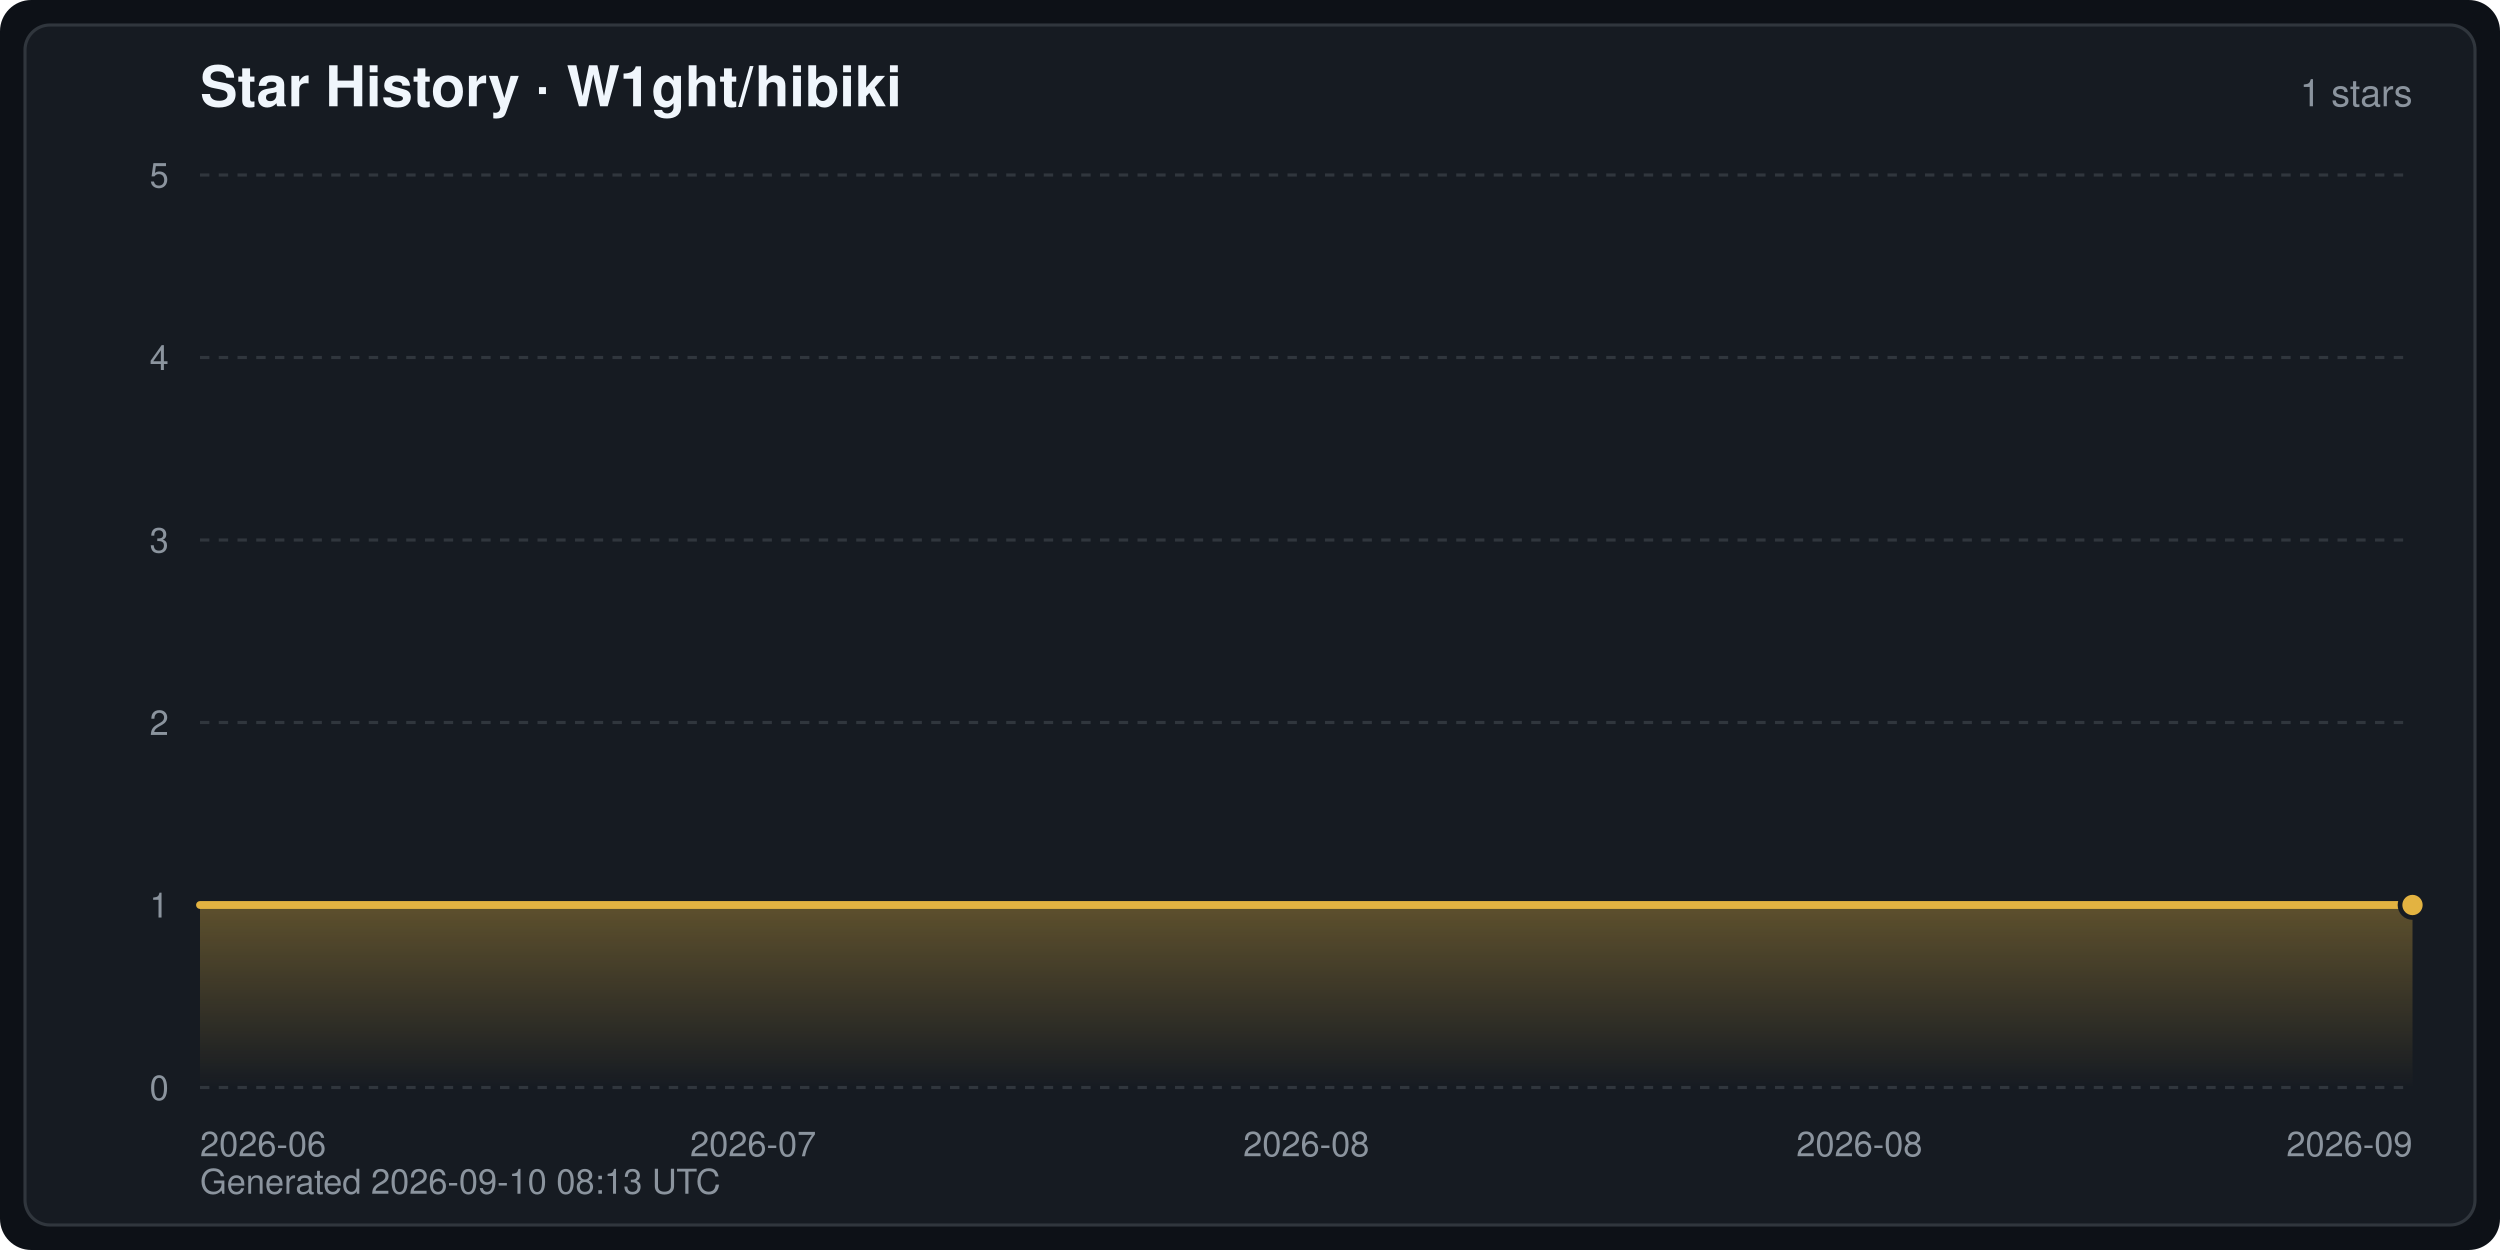
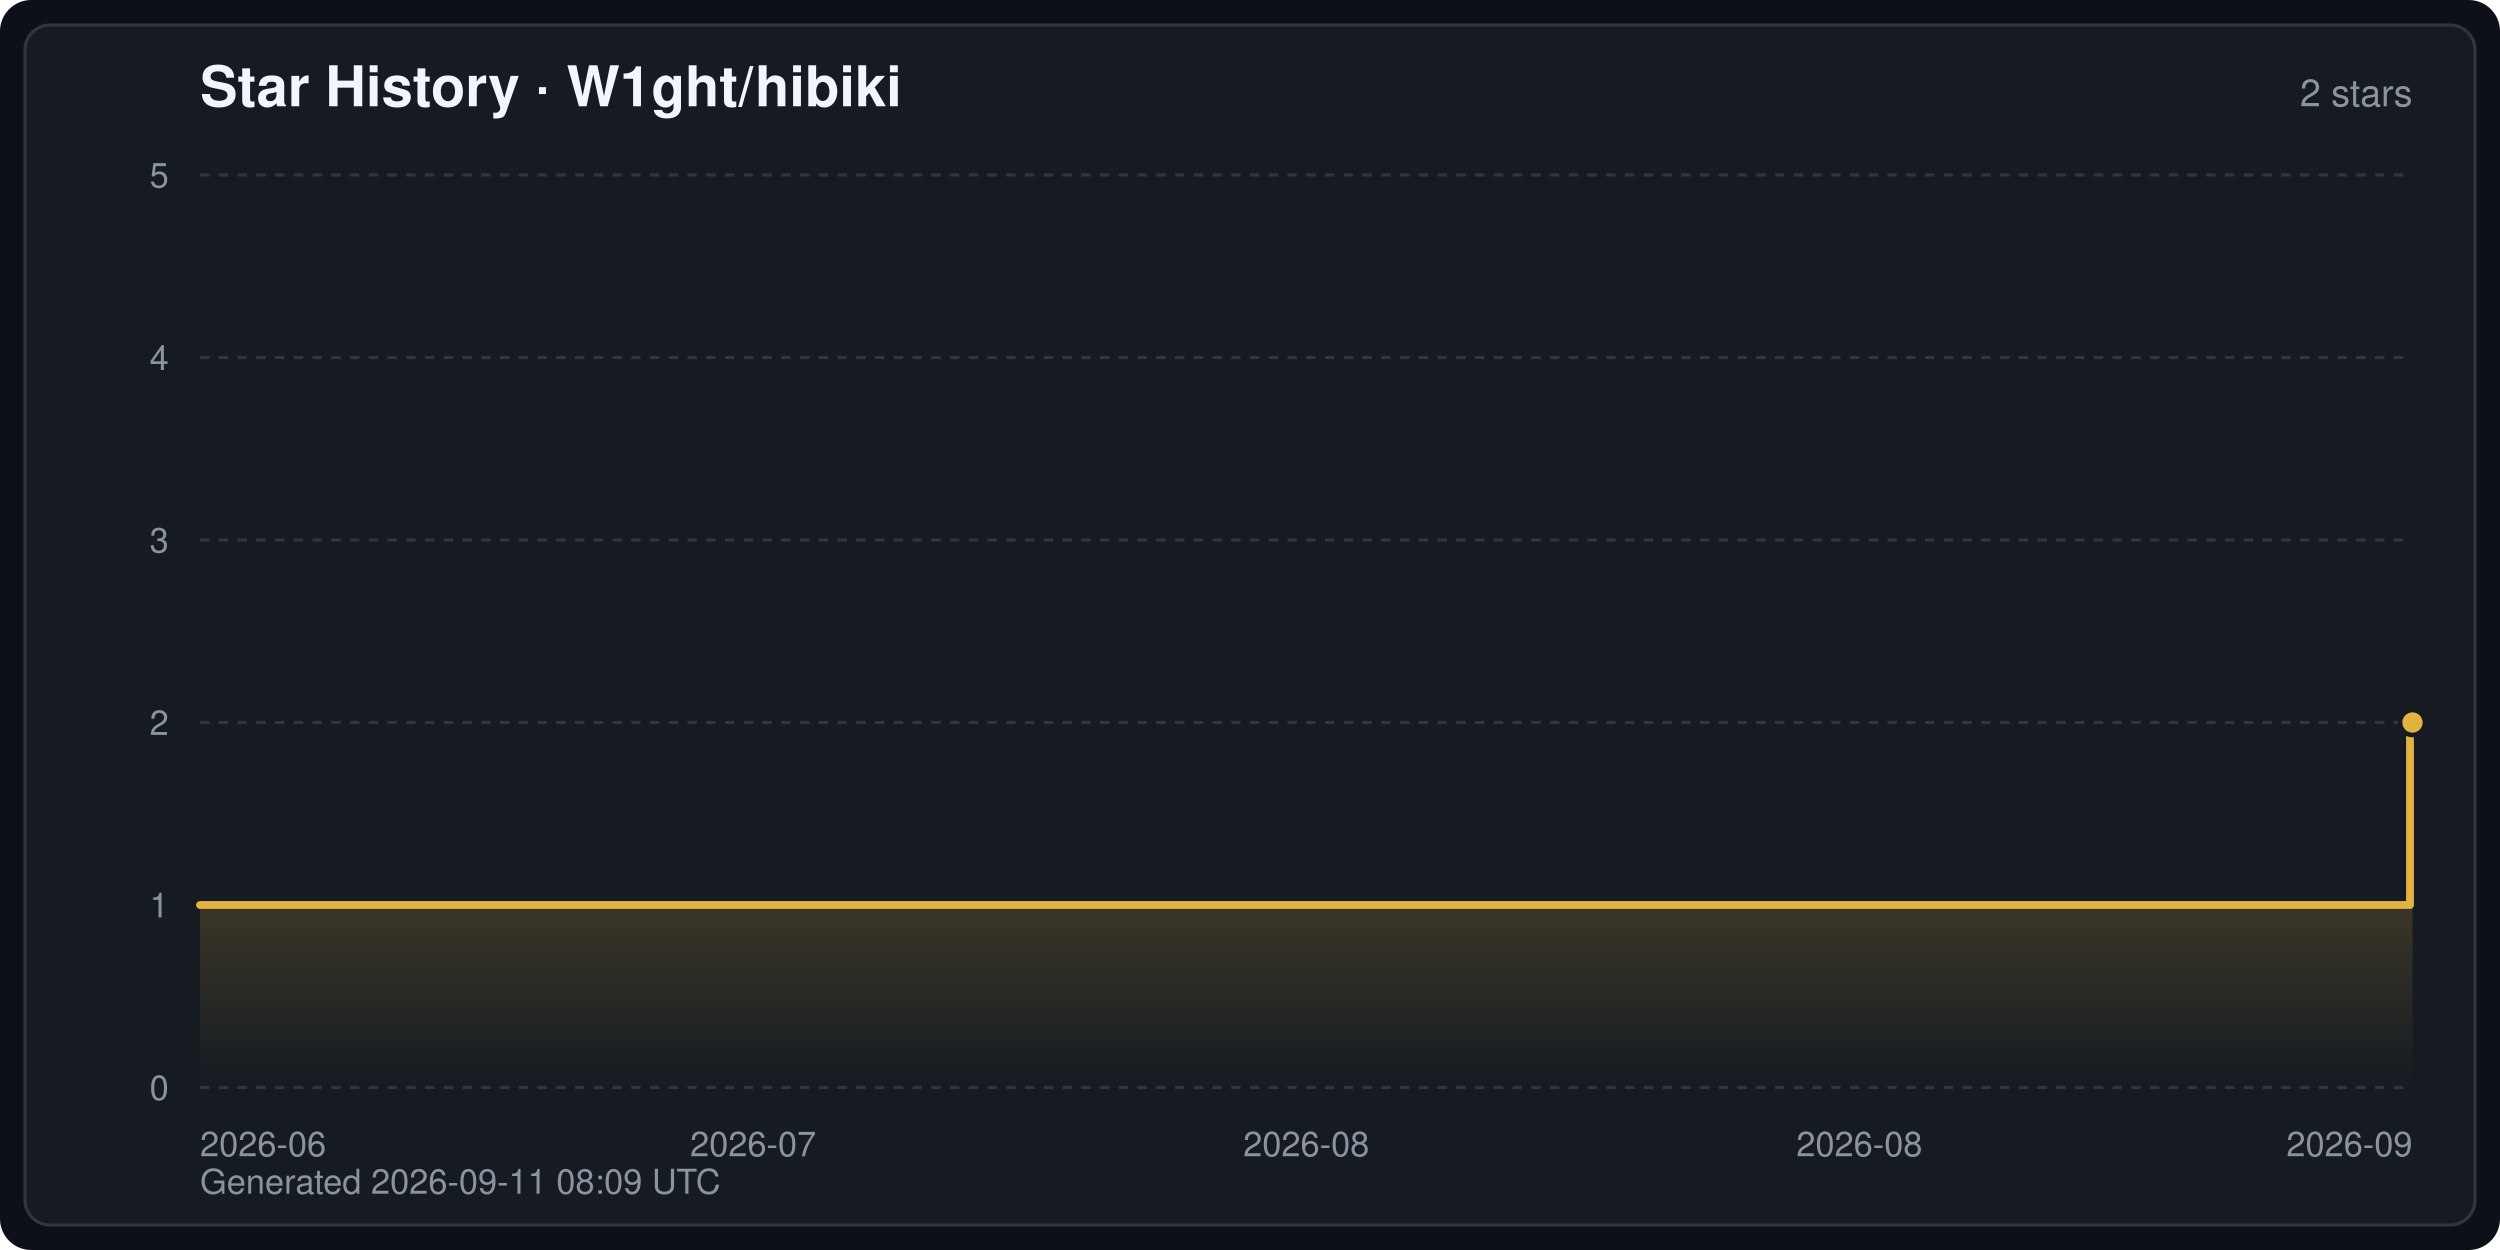
<svg xmlns="http://www.w3.org/2000/svg" width="800" height="400" viewBox="0 0 800 400" font-family="-apple-system,BlinkMacSystemFont,Segoe UI,Helvetica,Arial,sans-serif" role="img" aria-label="Star History · W1ght/hibiki">
  <defs>
    <linearGradient id="starArea" x1="0" y1="0" x2="0" y2="1">
      <stop offset="0" stop-color="#e3b341" stop-opacity="0.35" />
      <stop offset="1" stop-color="#e3b341" stop-opacity="0" />
    </linearGradient>
  </defs>
  <rect width="800" height="400" rx="10" fill="#0d1117" />
  <rect x="8" y="8" width="784" height="384" rx="8" fill="#161b22" stroke="#30363d" stroke-width="1" />
  <text x="64" y="34" fill="#f0f6fc" font-size="18" font-weight="600">Star History · W1ght/hibiki</text>
-   <text x="772" y="34" fill="#8b949e" font-size="12" text-anchor="end">1 stars</text>
+   <text x="772" y="34" fill="#8b949e" font-size="12" text-anchor="end">2 stars</text>
  <line x1="64" y1="348.0" x2="772" y2="348.0" stroke="#30363d" stroke-width="1" stroke-dasharray="3 3" />
  <text x="54" y="352.0" fill="#8b949e" font-size="11" text-anchor="end">0</text>
  <line x1="64" y1="289.6" x2="772" y2="289.6" stroke="#30363d" stroke-width="1" stroke-dasharray="3 3" />
  <text x="54" y="293.6" fill="#8b949e" font-size="11" text-anchor="end">1</text>
  <line x1="64" y1="231.2" x2="772" y2="231.2" stroke="#30363d" stroke-width="1" stroke-dasharray="3 3" />
  <text x="54" y="235.2" fill="#8b949e" font-size="11" text-anchor="end">2</text>
  <line x1="64" y1="172.8" x2="772" y2="172.8" stroke="#30363d" stroke-width="1" stroke-dasharray="3 3" />
  <text x="54" y="176.8" fill="#8b949e" font-size="11" text-anchor="end">3</text>
  <line x1="64" y1="114.4" x2="772" y2="114.4" stroke="#30363d" stroke-width="1" stroke-dasharray="3 3" />
  <text x="54" y="118.4" fill="#8b949e" font-size="11" text-anchor="end">4</text>
  <line x1="64" y1="56.0" x2="772" y2="56.0" stroke="#30363d" stroke-width="1" stroke-dasharray="3 3" />
  <text x="54" y="60.0" fill="#8b949e" font-size="11" text-anchor="end">5</text>
  <text x="64.0" y="370.0" fill="#8b949e" font-size="11" text-anchor="start">2026-06</text>
  <text x="241.0" y="370.0" fill="#8b949e" font-size="11" text-anchor="middle">2026-07</text>
  <text x="418.0" y="370.0" fill="#8b949e" font-size="11" text-anchor="middle">2026-08</text>
  <text x="595.0" y="370.0" fill="#8b949e" font-size="11" text-anchor="middle">2026-08</text>
  <text x="772.0" y="370.0" fill="#8b949e" font-size="11" text-anchor="end">2026-09</text>
-   <path d="M64.0,348.0 L64.0,289.6 L772.0,289.6 L772.0,289.6 L772.0,348.0 Z" fill="url(#starArea)" />
-   <polyline points="64.0,289.6 772.0,289.6 772.0,289.6" fill="none" stroke="#e3b341" stroke-width="2.5" stroke-linejoin="round" stroke-linecap="round" />
-   <circle cx="772.0" cy="289.6" r="4" fill="#e3b341" stroke="#161b22" stroke-width="1.5" />
-   <text x="64" y="382" fill="#8b949e" font-size="11">Generated 2026-09-10 08:13 UTC</text>
+   <path d="M64.0,348.0 L64.0,289.6 L771.2,289.6 L771.2,231.2 L772.0,231.2 L772.0,231.2 L772.0,348.0 Z" fill="url(#starArea)" />
+   <polyline points="64.0,289.6 771.2,289.6 771.2,231.2 772.0,231.2 772.0,231.2" fill="none" stroke="#e3b341" stroke-width="2.5" stroke-linejoin="round" stroke-linecap="round" />
+   <circle cx="772.0" cy="231.2" r="4" fill="#e3b341" stroke="#161b22" stroke-width="1.5" />
+   <text x="64" y="382" fill="#8b949e" font-size="11">Generated 2026-09-11 08:09 UTC</text>
</svg>
